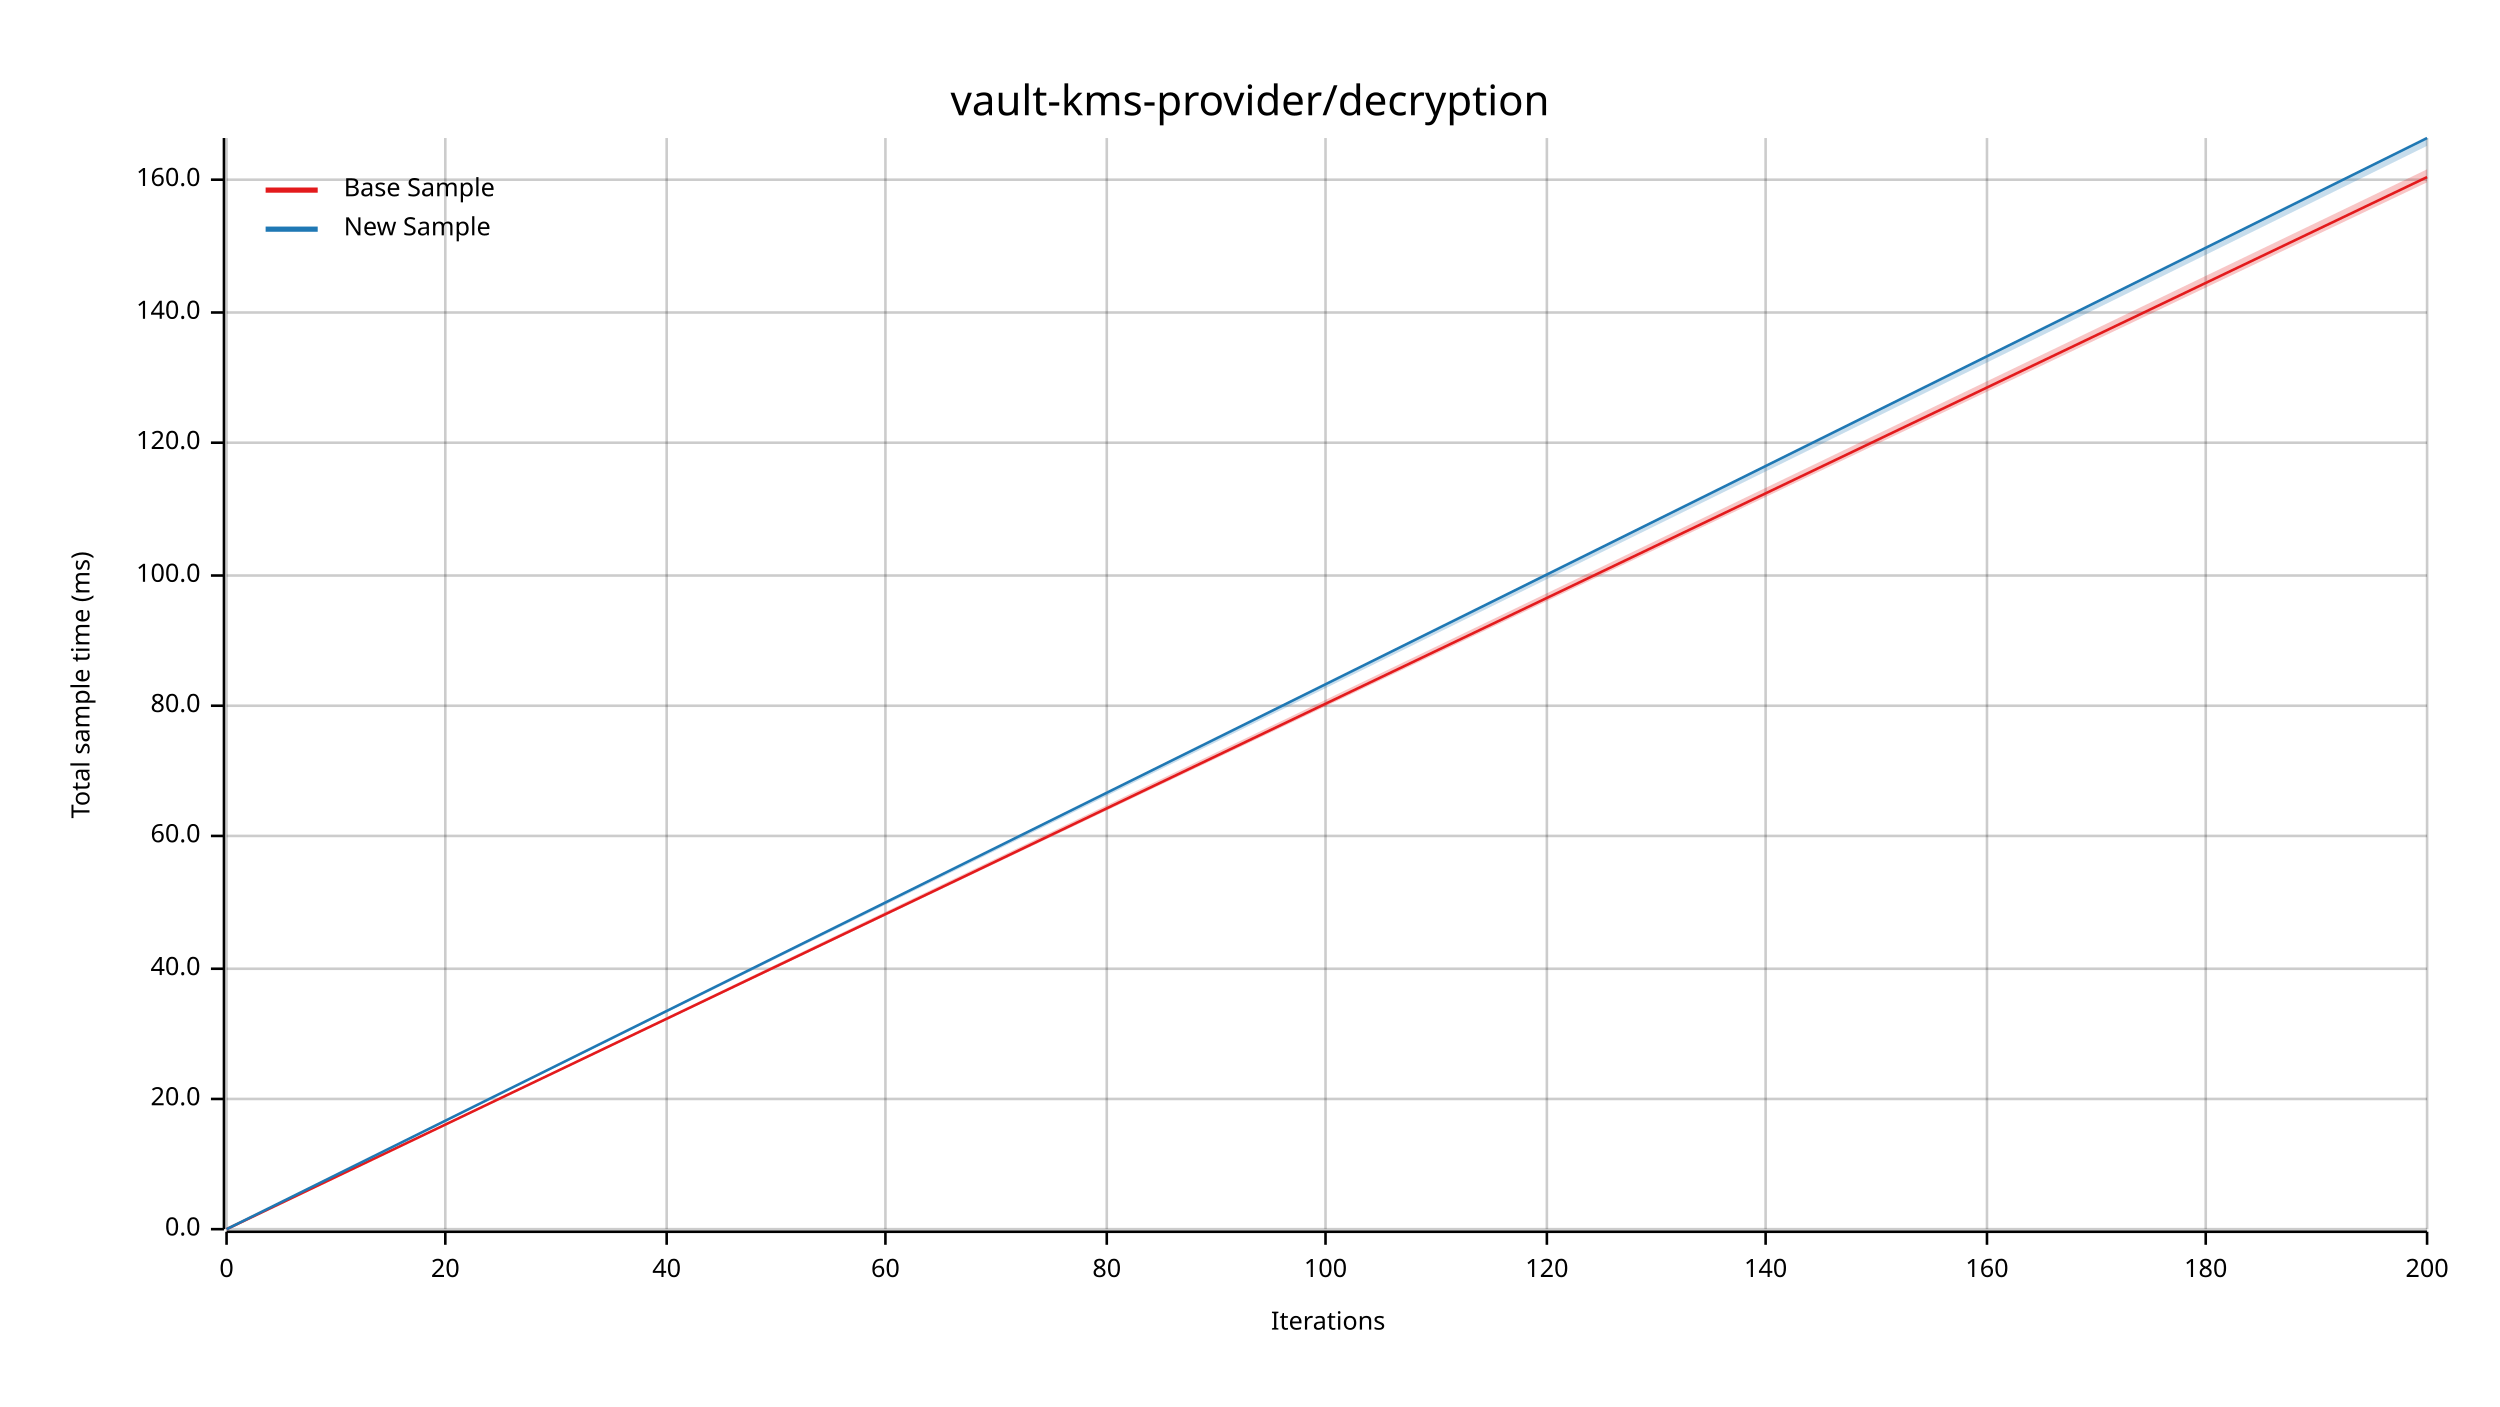
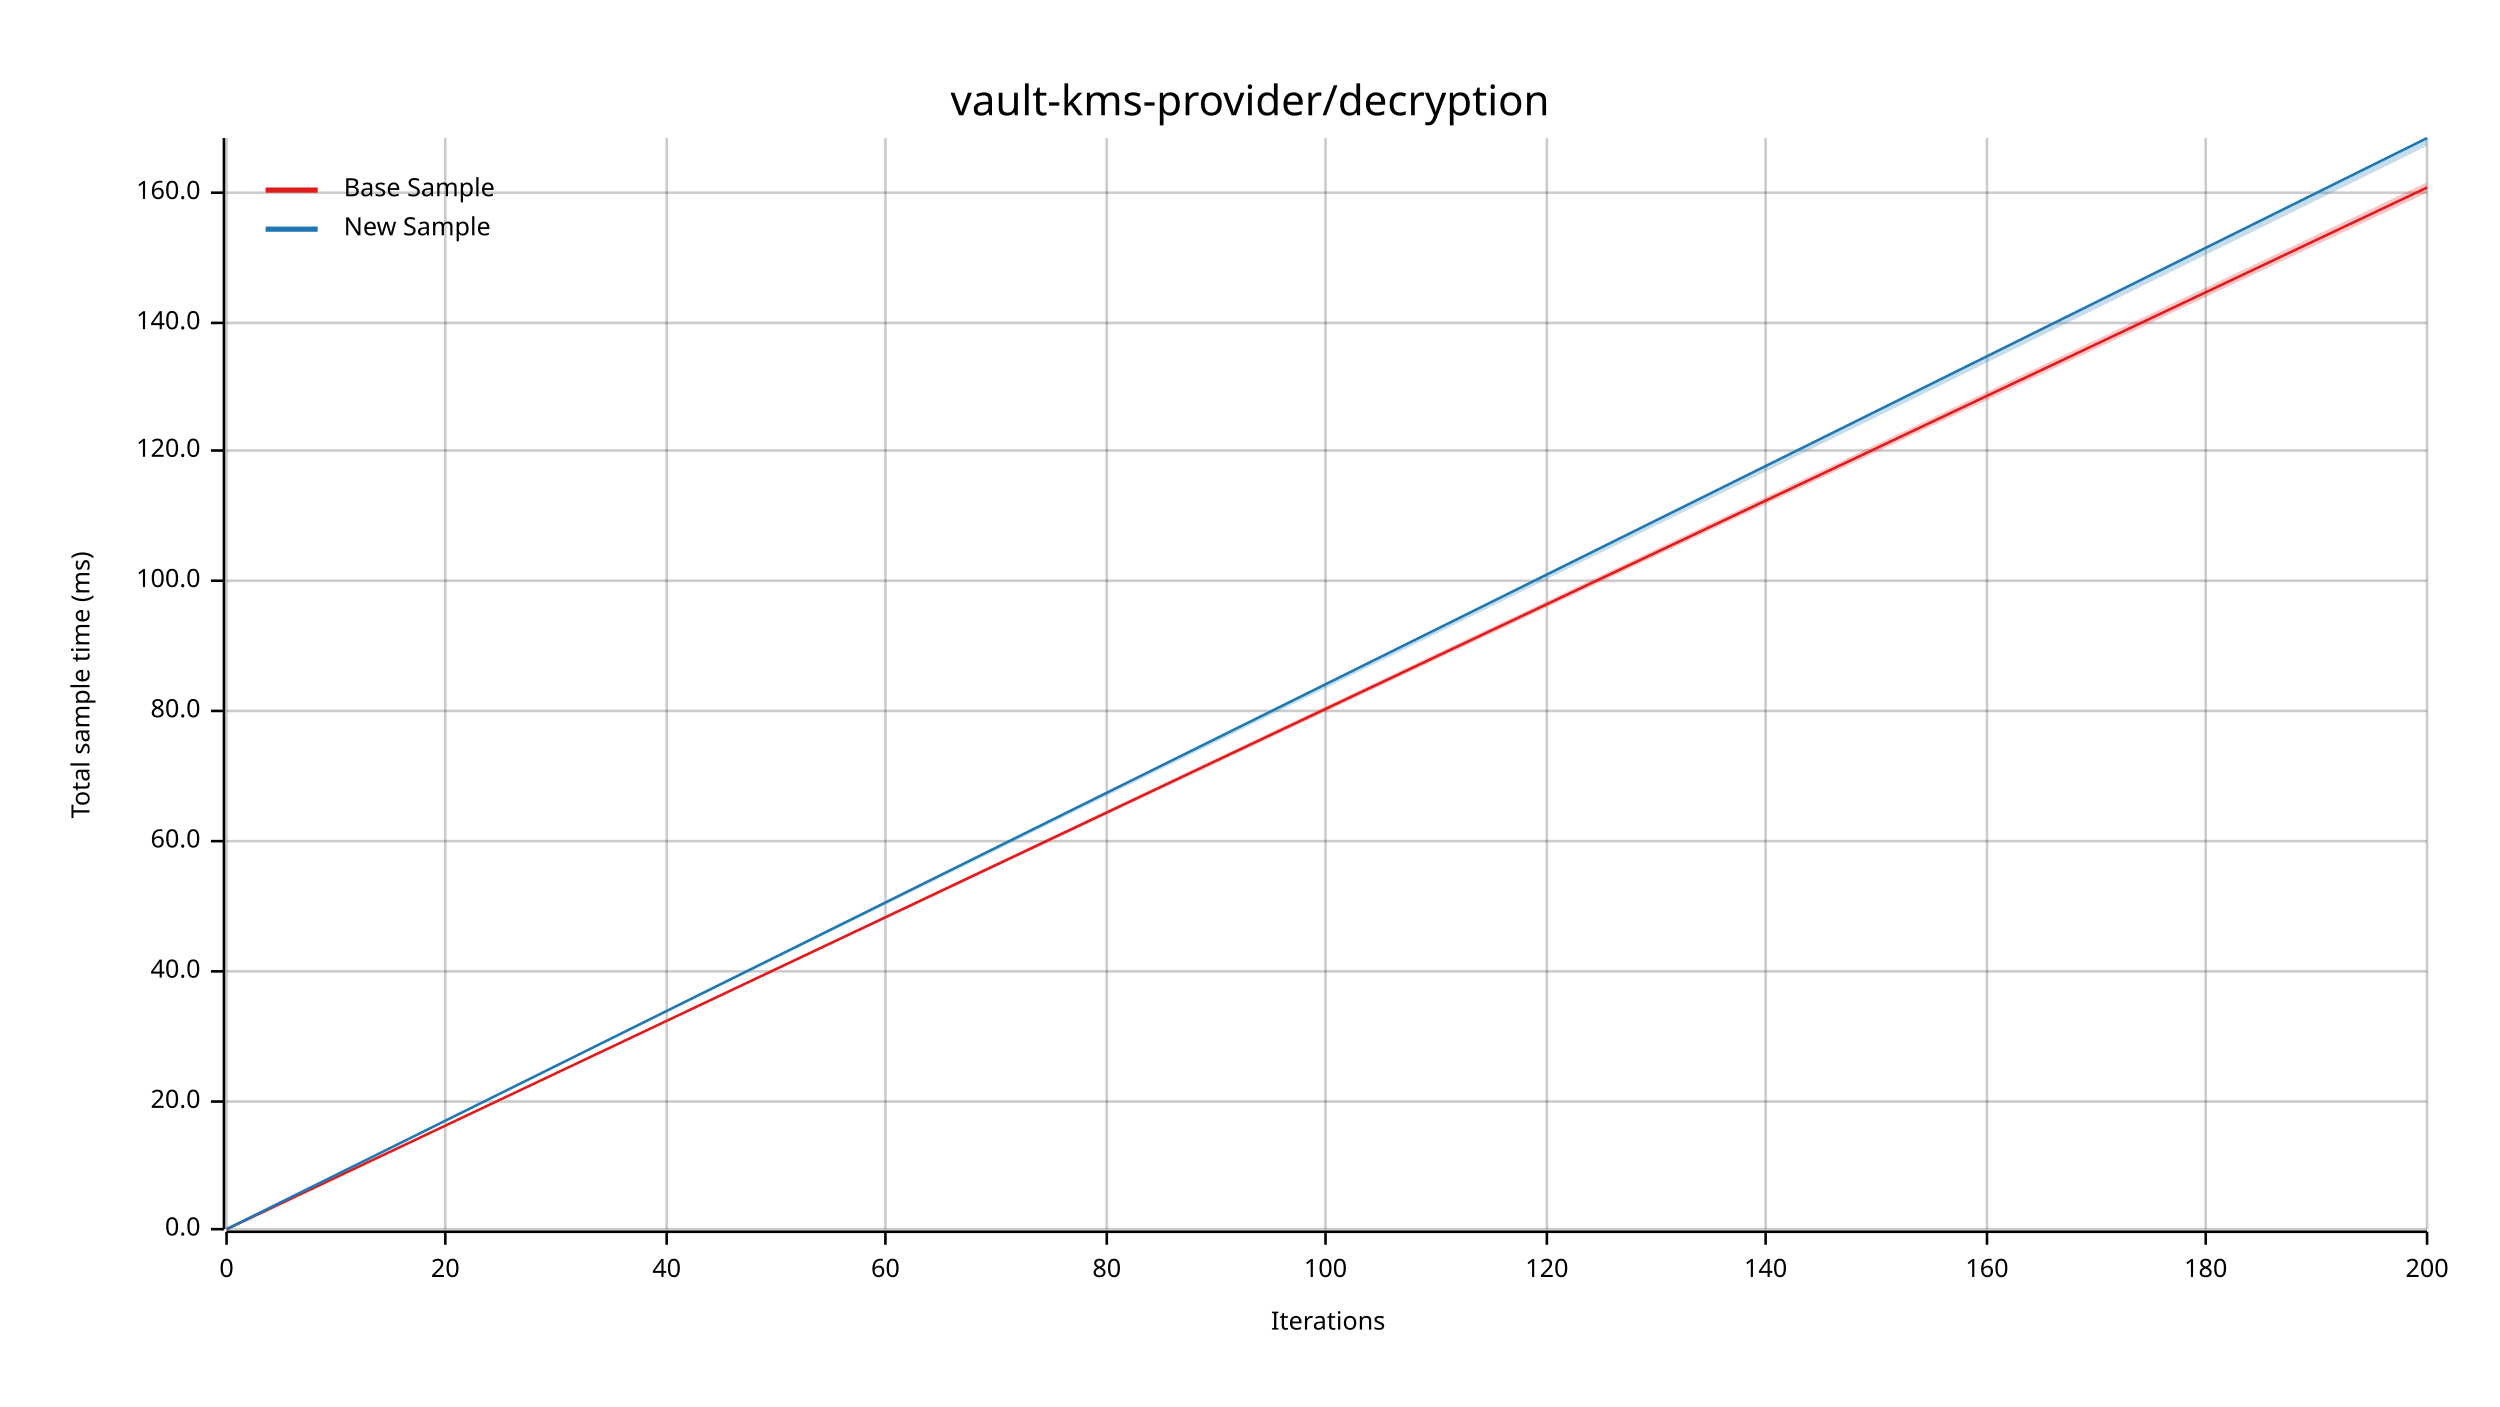
<svg xmlns="http://www.w3.org/2000/svg" width="960" height="540" viewBox="0 0 960 540">
  <text x="480" y="32" dy="0.76em" text-anchor="middle" font-family="sans-serif" font-size="16.129" opacity="1" fill="#000000">
vault-kms-provider/decryption
</text>
  <text x="27" y="263" dy="0.76em" text-anchor="middle" font-family="sans-serif" font-size="9.677" opacity="1" fill="#000000" transform="rotate(270, 27, 263)">
Total sample time (ms)
</text>
  <text x="510" y="513" dy="-0.5ex" text-anchor="middle" font-family="sans-serif" font-size="9.677" opacity="1" fill="#000000">
Iterations
</text>
  <line opacity="0.2" stroke="#000000" stroke-width="1" x1="87" y1="472" x2="87" y2="53" />
  <line opacity="0.2" stroke="#000000" stroke-width="1" x1="171" y1="472" x2="171" y2="53" />
  <line opacity="0.2" stroke="#000000" stroke-width="1" x1="256" y1="472" x2="256" y2="53" />
  <line opacity="0.2" stroke="#000000" stroke-width="1" x1="340" y1="472" x2="340" y2="53" />
  <line opacity="0.2" stroke="#000000" stroke-width="1" x1="425" y1="472" x2="425" y2="53" />
  <line opacity="0.2" stroke="#000000" stroke-width="1" x1="509" y1="472" x2="509" y2="53" />
  <line opacity="0.2" stroke="#000000" stroke-width="1" x1="594" y1="472" x2="594" y2="53" />
  <line opacity="0.2" stroke="#000000" stroke-width="1" x1="678" y1="472" x2="678" y2="53" />
  <line opacity="0.2" stroke="#000000" stroke-width="1" x1="763" y1="472" x2="763" y2="53" />
  <line opacity="0.2" stroke="#000000" stroke-width="1" x1="847" y1="472" x2="847" y2="53" />
  <line opacity="0.2" stroke="#000000" stroke-width="1" x1="932" y1="472" x2="932" y2="53" />
  <line opacity="0.2" stroke="#000000" stroke-width="1" x1="87" y1="472" x2="932" y2="472" />
-   <line opacity="0.2" stroke="#000000" stroke-width="1" x1="87" y1="422" x2="932" y2="422" />
-   <line opacity="0.2" stroke="#000000" stroke-width="1" x1="87" y1="372" x2="932" y2="372" />
-   <line opacity="0.2" stroke="#000000" stroke-width="1" x1="87" y1="321" x2="932" y2="321" />
-   <line opacity="0.2" stroke="#000000" stroke-width="1" x1="87" y1="271" x2="932" y2="271" />
-   <line opacity="0.2" stroke="#000000" stroke-width="1" x1="87" y1="221" x2="932" y2="221" />
-   <line opacity="0.2" stroke="#000000" stroke-width="1" x1="87" y1="170" x2="932" y2="170" />
-   <line opacity="0.2" stroke="#000000" stroke-width="1" x1="87" y1="120" x2="932" y2="120" />
-   <line opacity="0.2" stroke="#000000" stroke-width="1" x1="87" y1="69" x2="932" y2="69" />
+   <line opacity="0.2" stroke="#000000" stroke-width="1" x1="87" y1="423" x2="932" y2="423" />
+   <line opacity="0.2" stroke="#000000" stroke-width="1" x1="87" y1="373" x2="932" y2="373" />
+   <line opacity="0.2" stroke="#000000" stroke-width="1" x1="87" y1="323" x2="932" y2="323" />
+   <line opacity="0.2" stroke="#000000" stroke-width="1" x1="87" y1="273" x2="932" y2="273" />
+   <line opacity="0.2" stroke="#000000" stroke-width="1" x1="87" y1="223" x2="932" y2="223" />
+   <line opacity="0.2" stroke="#000000" stroke-width="1" x1="87" y1="173" x2="932" y2="173" />
+   <line opacity="0.2" stroke="#000000" stroke-width="1" x1="87" y1="124" x2="932" y2="124" />
+   <line opacity="0.2" stroke="#000000" stroke-width="1" x1="87" y1="74" x2="932" y2="74" />
  <polyline fill="none" opacity="1" stroke="#000000" stroke-width="1" points="86,53 86,472 " />
  <text x="77" y="472" dy="0.5ex" text-anchor="end" font-family="sans-serif" font-size="9.677" opacity="1" fill="#000000">
0.0
</text>
  <polyline fill="none" opacity="1" stroke="#000000" stroke-width="1" points="81,472 86,472 " />
-   <text x="77" y="422" dy="0.5ex" text-anchor="end" font-family="sans-serif" font-size="9.677" opacity="1" fill="#000000">
+   <text x="77" y="423" dy="0.5ex" text-anchor="end" font-family="sans-serif" font-size="9.677" opacity="1" fill="#000000">
20.0
</text>
-   <polyline fill="none" opacity="1" stroke="#000000" stroke-width="1" points="81,422 86,422 " />
-   <text x="77" y="372" dy="0.5ex" text-anchor="end" font-family="sans-serif" font-size="9.677" opacity="1" fill="#000000">
+   <polyline fill="none" opacity="1" stroke="#000000" stroke-width="1" points="81,423 86,423 " />
+   <text x="77" y="373" dy="0.5ex" text-anchor="end" font-family="sans-serif" font-size="9.677" opacity="1" fill="#000000">
40.0
</text>
-   <polyline fill="none" opacity="1" stroke="#000000" stroke-width="1" points="81,372 86,372 " />
-   <text x="77" y="321" dy="0.5ex" text-anchor="end" font-family="sans-serif" font-size="9.677" opacity="1" fill="#000000">
+   <polyline fill="none" opacity="1" stroke="#000000" stroke-width="1" points="81,373 86,373 " />
+   <text x="77" y="323" dy="0.5ex" text-anchor="end" font-family="sans-serif" font-size="9.677" opacity="1" fill="#000000">
60.0
</text>
-   <polyline fill="none" opacity="1" stroke="#000000" stroke-width="1" points="81,321 86,321 " />
-   <text x="77" y="271" dy="0.5ex" text-anchor="end" font-family="sans-serif" font-size="9.677" opacity="1" fill="#000000">
+   <polyline fill="none" opacity="1" stroke="#000000" stroke-width="1" points="81,323 86,323 " />
+   <text x="77" y="273" dy="0.5ex" text-anchor="end" font-family="sans-serif" font-size="9.677" opacity="1" fill="#000000">
80.0
</text>
-   <polyline fill="none" opacity="1" stroke="#000000" stroke-width="1" points="81,271 86,271 " />
-   <text x="77" y="221" dy="0.5ex" text-anchor="end" font-family="sans-serif" font-size="9.677" opacity="1" fill="#000000">
+   <polyline fill="none" opacity="1" stroke="#000000" stroke-width="1" points="81,273 86,273 " />
+   <text x="77" y="223" dy="0.5ex" text-anchor="end" font-family="sans-serif" font-size="9.677" opacity="1" fill="#000000">
100.0
</text>
-   <polyline fill="none" opacity="1" stroke="#000000" stroke-width="1" points="81,221 86,221 " />
-   <text x="77" y="170" dy="0.5ex" text-anchor="end" font-family="sans-serif" font-size="9.677" opacity="1" fill="#000000">
+   <polyline fill="none" opacity="1" stroke="#000000" stroke-width="1" points="81,223 86,223 " />
+   <text x="77" y="173" dy="0.5ex" text-anchor="end" font-family="sans-serif" font-size="9.677" opacity="1" fill="#000000">
120.0
</text>
-   <polyline fill="none" opacity="1" stroke="#000000" stroke-width="1" points="81,170 86,170 " />
-   <text x="77" y="120" dy="0.5ex" text-anchor="end" font-family="sans-serif" font-size="9.677" opacity="1" fill="#000000">
+   <polyline fill="none" opacity="1" stroke="#000000" stroke-width="1" points="81,173 86,173 " />
+   <text x="77" y="124" dy="0.5ex" text-anchor="end" font-family="sans-serif" font-size="9.677" opacity="1" fill="#000000">
140.0
</text>
-   <polyline fill="none" opacity="1" stroke="#000000" stroke-width="1" points="81,120 86,120 " />
-   <text x="77" y="69" dy="0.5ex" text-anchor="end" font-family="sans-serif" font-size="9.677" opacity="1" fill="#000000">
+   <polyline fill="none" opacity="1" stroke="#000000" stroke-width="1" points="81,124 86,124 " />
+   <text x="77" y="74" dy="0.5ex" text-anchor="end" font-family="sans-serif" font-size="9.677" opacity="1" fill="#000000">
160.0
</text>
-   <polyline fill="none" opacity="1" stroke="#000000" stroke-width="1" points="81,69 86,69 " />
+   <polyline fill="none" opacity="1" stroke="#000000" stroke-width="1" points="81,74 86,74 " />
  <polyline fill="none" opacity="1" stroke="#000000" stroke-width="1" points="87,473 932,473 " />
  <text x="87" y="483" dy="0.76em" text-anchor="middle" font-family="sans-serif" font-size="9.677" opacity="1" fill="#000000">
0
</text>
  <polyline fill="none" opacity="1" stroke="#000000" stroke-width="1" points="87,473 87,478 " />
  <text x="171" y="483" dy="0.76em" text-anchor="middle" font-family="sans-serif" font-size="9.677" opacity="1" fill="#000000">
20
</text>
  <polyline fill="none" opacity="1" stroke="#000000" stroke-width="1" points="171,473 171,478 " />
  <text x="256" y="483" dy="0.76em" text-anchor="middle" font-family="sans-serif" font-size="9.677" opacity="1" fill="#000000">
40
</text>
  <polyline fill="none" opacity="1" stroke="#000000" stroke-width="1" points="256,473 256,478 " />
  <text x="340" y="483" dy="0.76em" text-anchor="middle" font-family="sans-serif" font-size="9.677" opacity="1" fill="#000000">
60
</text>
  <polyline fill="none" opacity="1" stroke="#000000" stroke-width="1" points="340,473 340,478 " />
  <text x="425" y="483" dy="0.76em" text-anchor="middle" font-family="sans-serif" font-size="9.677" opacity="1" fill="#000000">
80
</text>
  <polyline fill="none" opacity="1" stroke="#000000" stroke-width="1" points="425,473 425,478 " />
  <text x="509" y="483" dy="0.76em" text-anchor="middle" font-family="sans-serif" font-size="9.677" opacity="1" fill="#000000">
100
</text>
  <polyline fill="none" opacity="1" stroke="#000000" stroke-width="1" points="509,473 509,478 " />
  <text x="594" y="483" dy="0.76em" text-anchor="middle" font-family="sans-serif" font-size="9.677" opacity="1" fill="#000000">
120
</text>
  <polyline fill="none" opacity="1" stroke="#000000" stroke-width="1" points="594,473 594,478 " />
  <text x="678" y="483" dy="0.76em" text-anchor="middle" font-family="sans-serif" font-size="9.677" opacity="1" fill="#000000">
140
</text>
  <polyline fill="none" opacity="1" stroke="#000000" stroke-width="1" points="678,473 678,478 " />
  <text x="763" y="483" dy="0.76em" text-anchor="middle" font-family="sans-serif" font-size="9.677" opacity="1" fill="#000000">
160
</text>
  <polyline fill="none" opacity="1" stroke="#000000" stroke-width="1" points="763,473 763,478 " />
  <text x="847" y="483" dy="0.76em" text-anchor="middle" font-family="sans-serif" font-size="9.677" opacity="1" fill="#000000">
180
</text>
  <polyline fill="none" opacity="1" stroke="#000000" stroke-width="1" points="847,473 847,478 " />
  <text x="932" y="483" dy="0.76em" text-anchor="middle" font-family="sans-serif" font-size="9.677" opacity="1" fill="#000000">
200
</text>
  <polyline fill="none" opacity="1" stroke="#000000" stroke-width="1" points="932,473 932,478 " />
-   <polyline fill="none" opacity="1" stroke="#E31A1C" stroke-width="1" points="87,472 932,68 " />
-   <polygon opacity="0.25" fill="#E31A1C" points="87,472 932,70 932,65 " />
+   <polyline fill="none" opacity="1" stroke="#E31A1C" stroke-width="1" points="87,472 932,72 " />
+   <polygon opacity="0.25" fill="#E31A1C" points="87,472 932,74 932,70 " />
  <polyline fill="none" opacity="1" stroke="#1F78B4" stroke-width="1" points="87,472 932,53 " />
  <polygon opacity="0.25" fill="#1F78B4" points="87,472 932,56 932,53 " />
  <text x="132" y="68" dy="0.76em" text-anchor="start" font-family="sans-serif" font-size="9.677" opacity="1" fill="#000000">
Base Sample
</text>
  <text x="132" y="83" dy="0.76em" text-anchor="start" font-family="sans-serif" font-size="9.677" opacity="1" fill="#000000">
New Sample
</text>
  <polyline fill="none" opacity="1" stroke="#E31A1C" stroke-width="2" points="102,73 122,73 " />
  <polyline fill="none" opacity="1" stroke="#1F78B4" stroke-width="2" points="102,88 122,88 " />
</svg>
